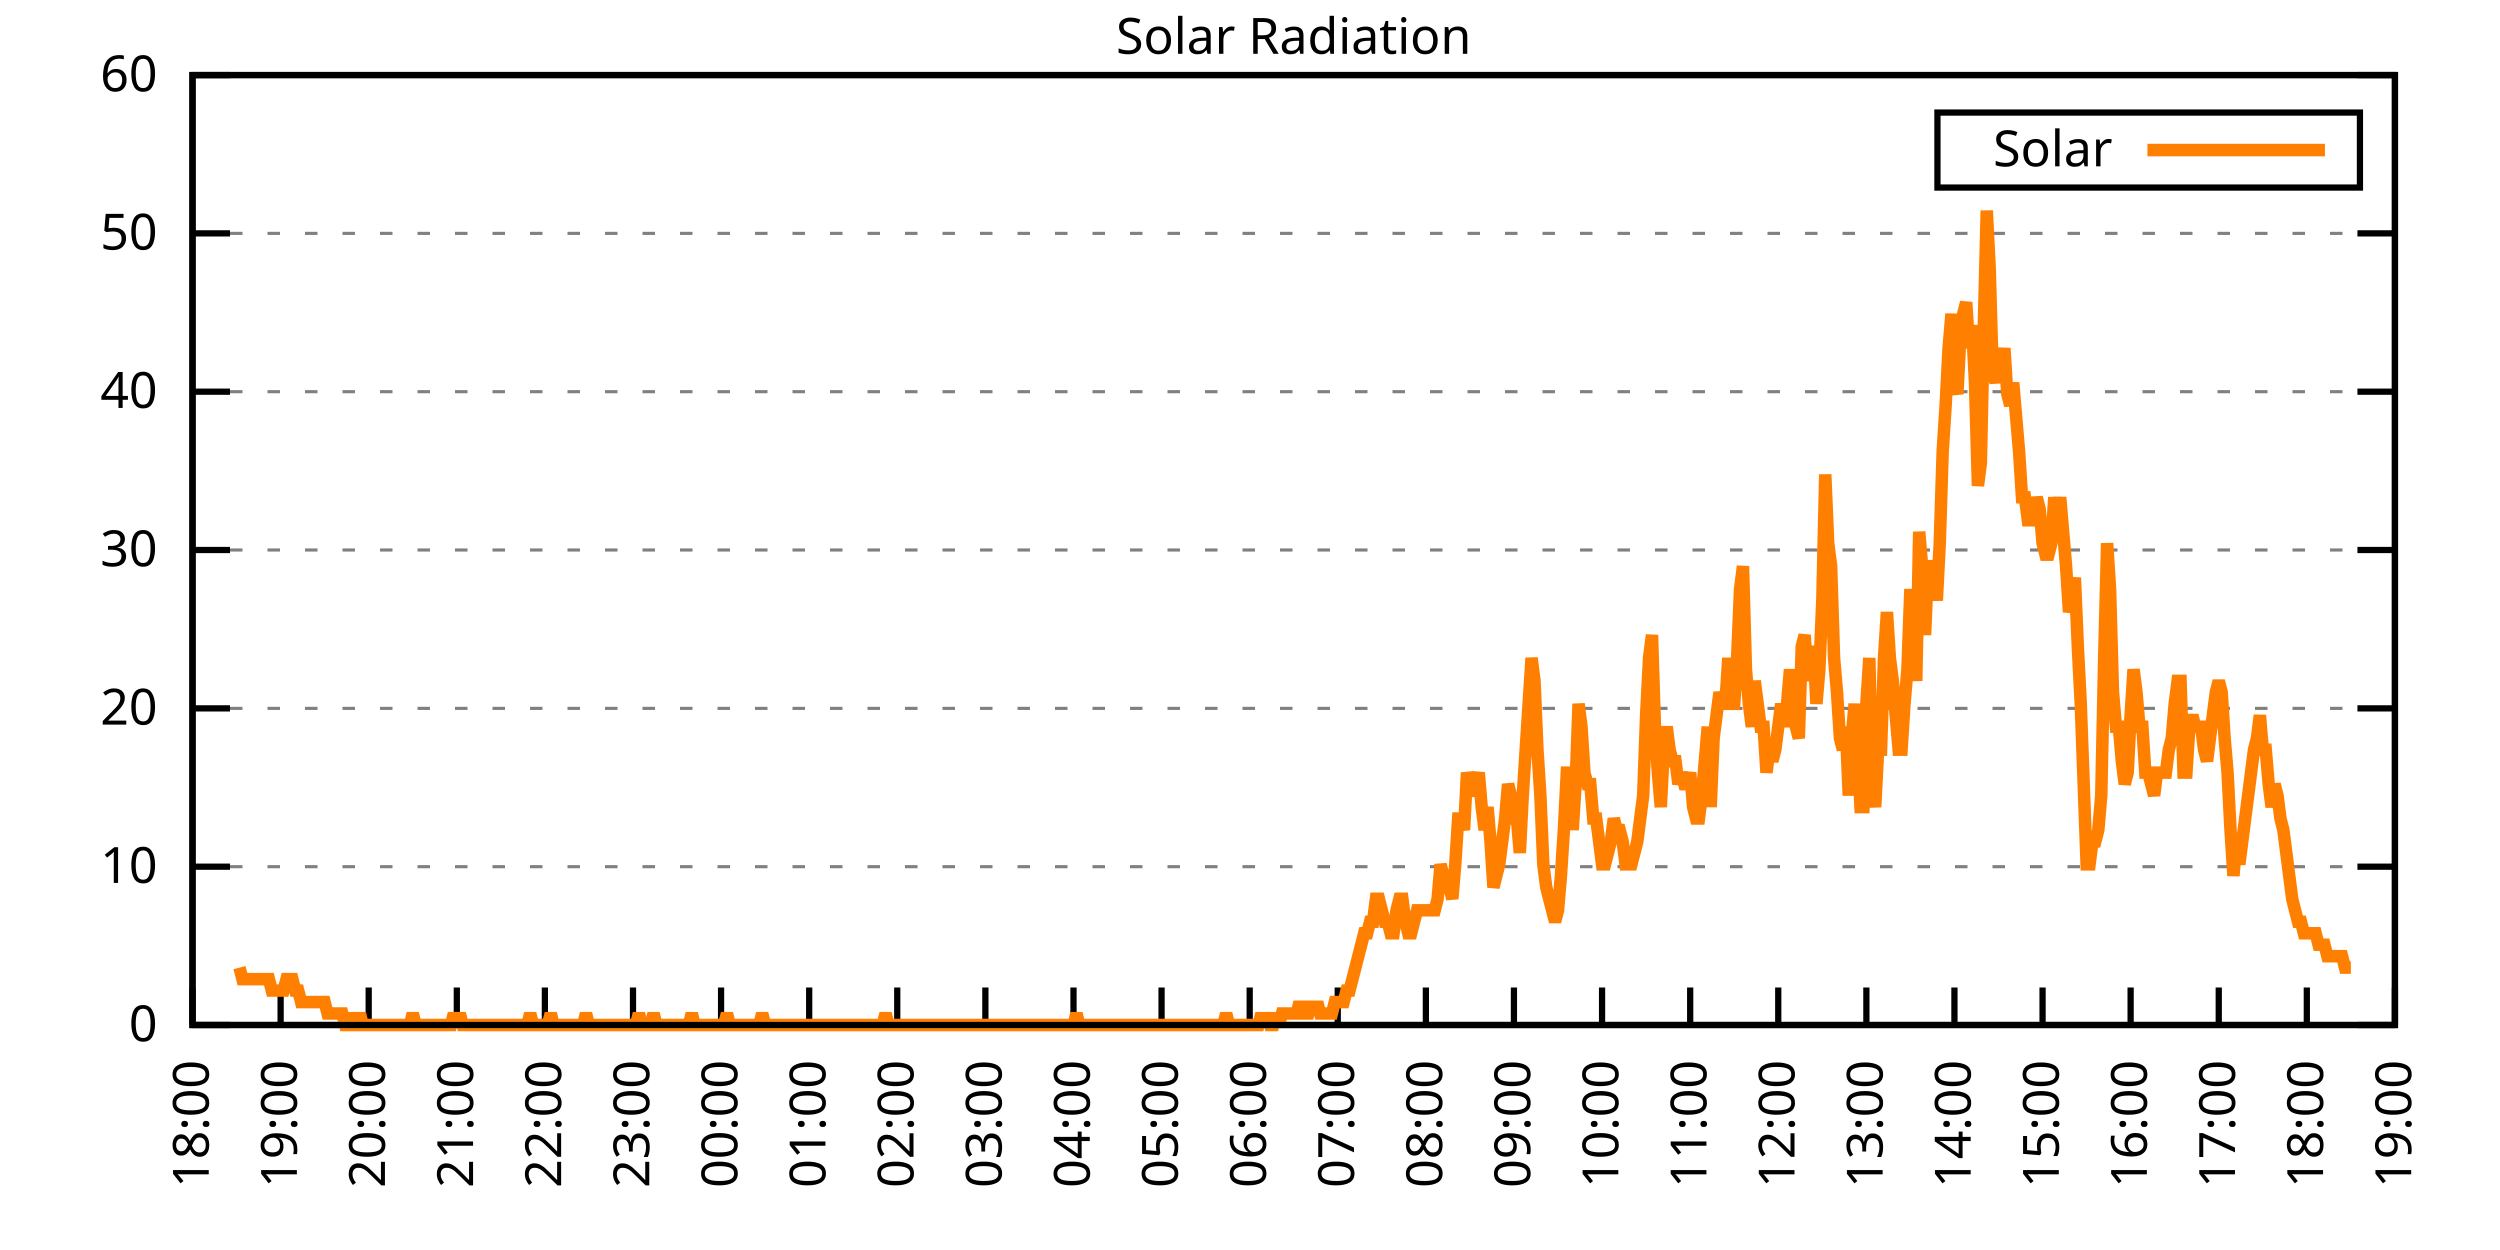
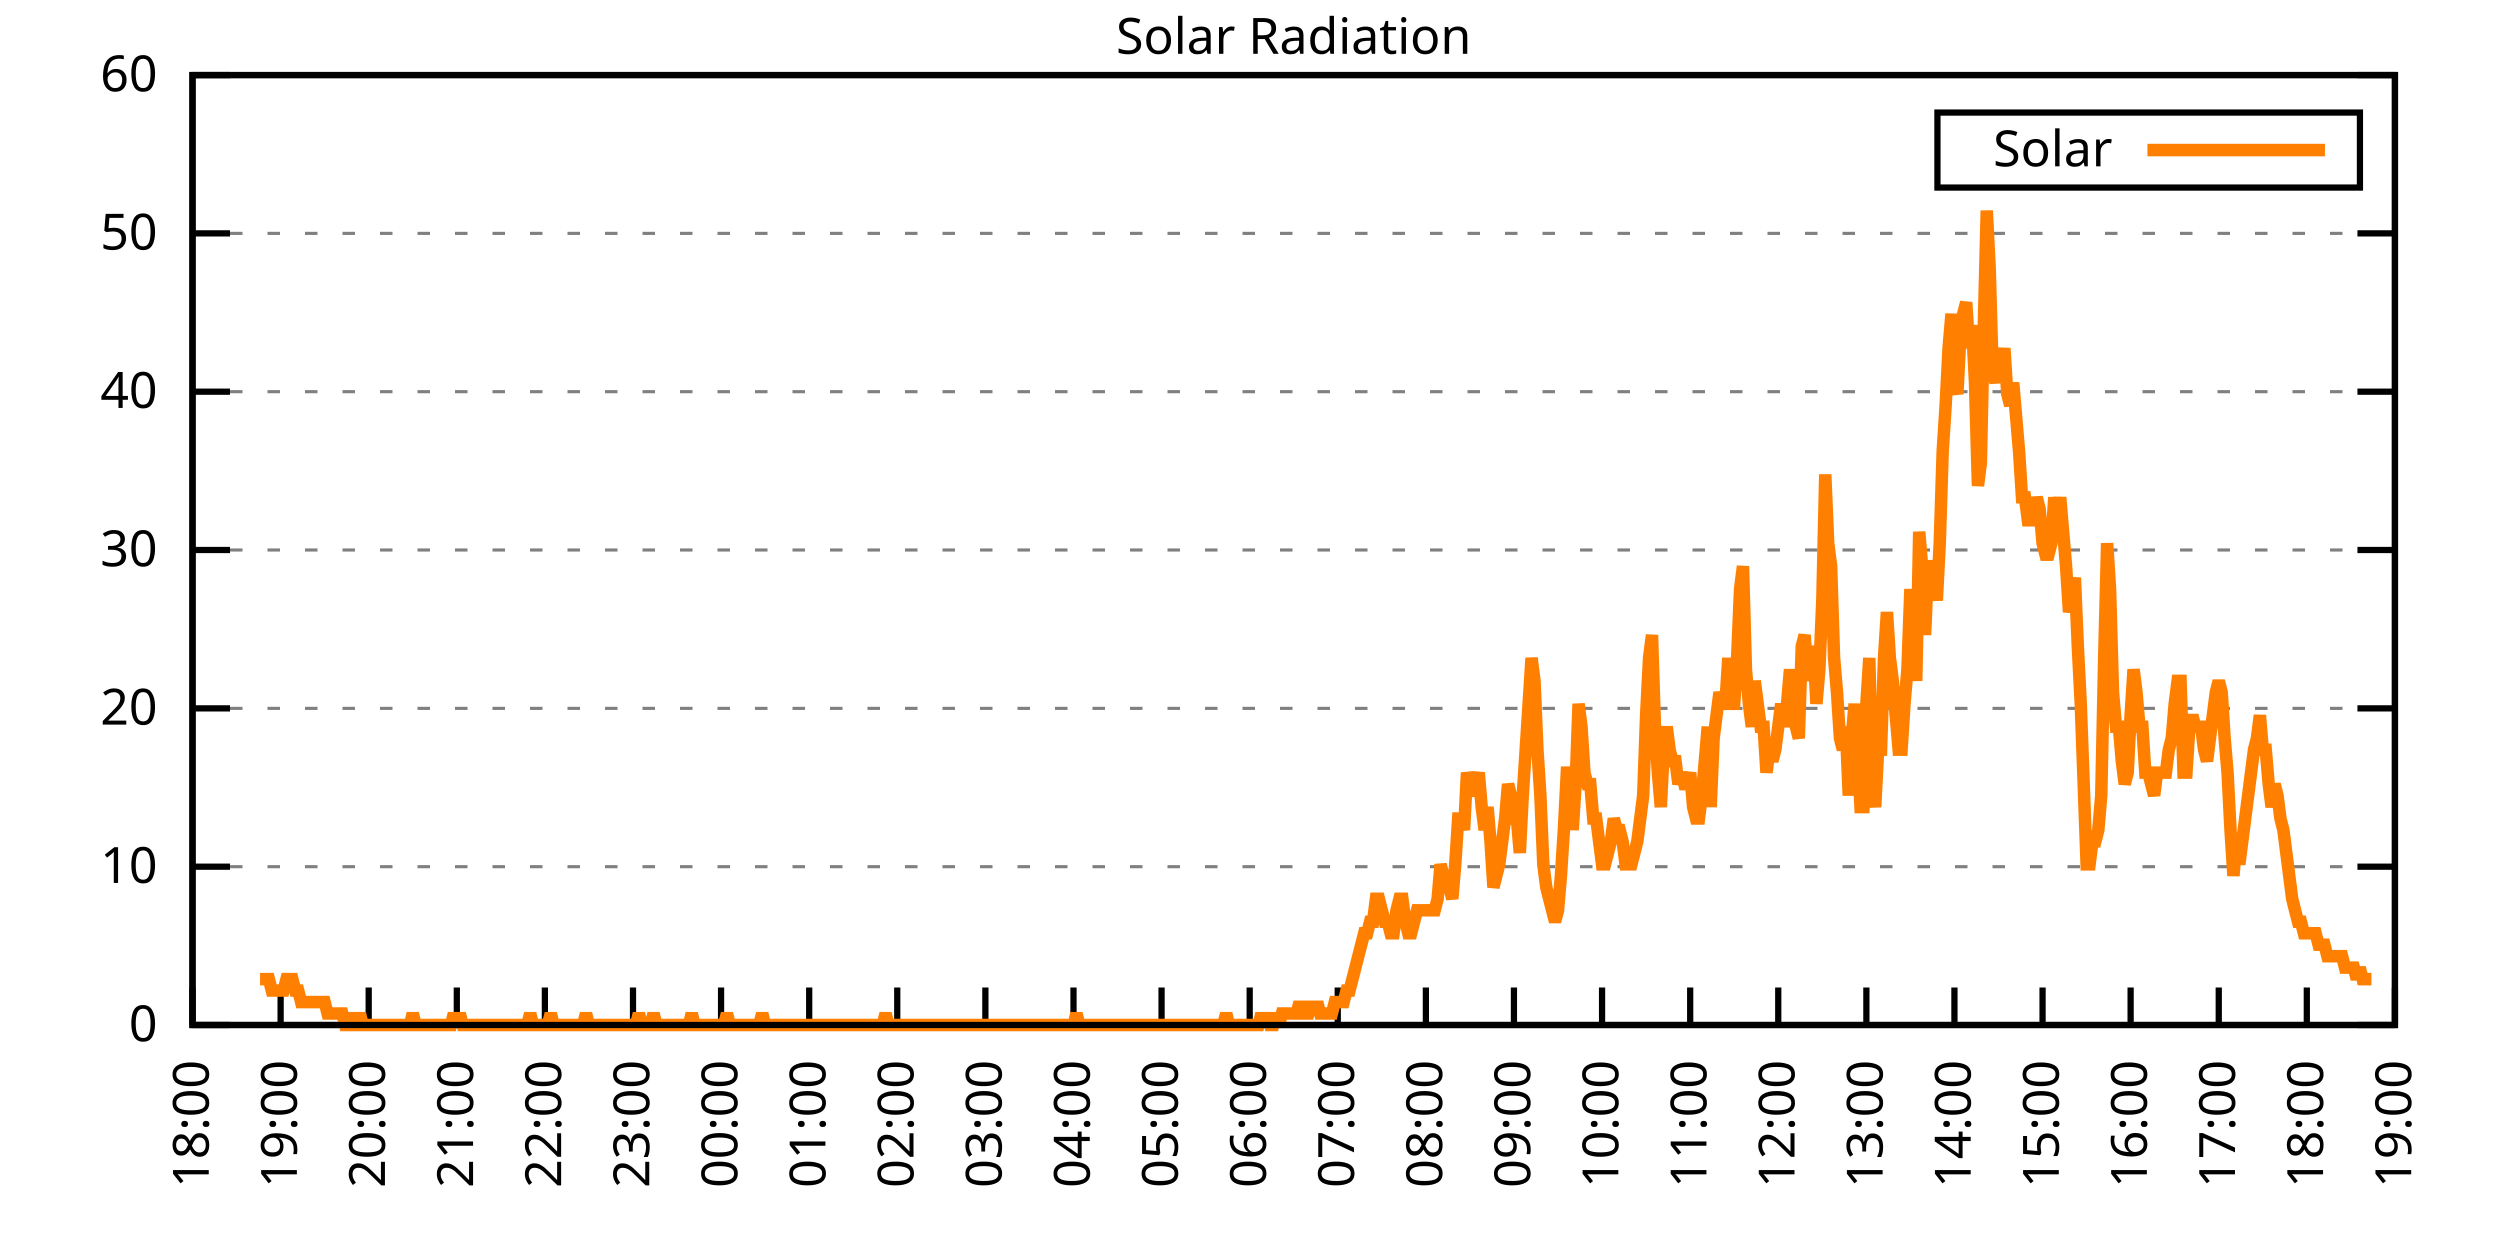
<svg xmlns="http://www.w3.org/2000/svg" xmlns:xlink="http://www.w3.org/1999/xlink" width="400" height="200" viewBox="0 0 400 200">
  <g id="gnuplot_canvas">
    <rect x="0" y="0" width="400" height="200" fill="none" />
    <defs>
      <circle id="gpDot" r="0.5" stroke-width="0.5" stroke="currentColor" />
      <path id="gpPt0" stroke-width="0.333" stroke="currentColor" d="M-1,0 h2 M0,-1 v2" />
      <path id="gpPt1" stroke-width="0.333" stroke="currentColor" d="M-1,-1 L1,1 M1,-1 L-1,1" />
      <path id="gpPt2" stroke-width="0.333" stroke="currentColor" d="M-1,0 L1,0 M0,-1 L0,1 M-1,-1 L1,1 M-1,1 L1,-1" />
      <rect id="gpPt3" stroke-width="0.333" stroke="currentColor" x="-1" y="-1" width="2" height="2" />
      <rect id="gpPt4" stroke-width="0.333" stroke="currentColor" fill="currentColor" x="-1" y="-1" width="2" height="2" />
      <circle id="gpPt5" stroke-width="0.333" stroke="currentColor" cx="0" cy="0" r="1" />
      <use xlink:href="#gpPt5" id="gpPt6" fill="currentColor" stroke="none" />
      <path id="gpPt7" stroke-width="0.333" stroke="currentColor" d="M0,-1.33 L-1.33,0.67 L1.33,0.67 z" />
      <use xlink:href="#gpPt7" id="gpPt8" fill="currentColor" stroke="none" />
      <use xlink:href="#gpPt7" id="gpPt9" stroke="currentColor" transform="rotate(180)" />
      <use xlink:href="#gpPt9" id="gpPt10" fill="currentColor" stroke="none" />
      <use xlink:href="#gpPt3" id="gpPt11" stroke="currentColor" transform="rotate(45)" />
      <use xlink:href="#gpPt11" id="gpPt12" fill="currentColor" stroke="none" />
      <path id="gpPt13" stroke-width="0.333" stroke="currentColor" d="M0,1.330 L1.265,0.411 L0.782,-1.067 L-0.782,-1.076 L-1.265,0.411 z" />
      <use xlink:href="#gpPt13" id="gpPt14" fill="currentColor" stroke="none" />
      <filter id="textbox" filterUnits="objectBoundingBox" x="0" y="0" height="1" width="1">
        <feFlood flood-color="white" flood-opacity="1" result="bgnd" />
        <feComposite in="SourceGraphic" in2="bgnd" operator="atop" />
      </filter>
      <filter id="greybox" filterUnits="objectBoundingBox" x="0" y="0" height="1" width="1">
        <feFlood flood-color="lightgrey" flood-opacity="1" result="grey" />
        <feComposite in="SourceGraphic" in2="grey" operator="atop" />
      </filter>
    </defs>
    <g fill="none" color="white" stroke="currentColor" stroke-width="1.00" stroke-linecap="butt" stroke-linejoin="miter">
</g>
    <g fill="none" color="black" stroke="currentColor" stroke-width="1.00" stroke-linecap="butt" stroke-linejoin="miter">
      <g stroke="none" shape-rendering="crispEdges">
        <polygon fill="rgb(255, 255, 255)" points="30.80,164.00 383.18,164.00 383.18,12.02 30.80,12.02 " />
      </g>
    </g>
    <g fill="none" color="black" stroke="currentColor" stroke-width="1.00" stroke-linecap="butt" stroke-linejoin="miter">
</g>
    <g fill="none" color="black" stroke="black" stroke-width="0.50" stroke-linecap="butt" stroke-linejoin="miter">
</g>
    <g fill="none" color="gray" stroke="currentColor" stroke-width="0.50" stroke-linecap="butt" stroke-linejoin="miter">
      <path stroke="gray" stroke-dasharray="2,4" class="gridline" d="M30.80,164.00 L383.19,164.00  " />
    </g>
    <g fill="none" color="gray" stroke="gray" stroke-width="1.00" stroke-linecap="butt" stroke-linejoin="miter">
</g>
    <g fill="none" color="black" stroke="currentColor" stroke-width="1.00" stroke-linecap="butt" stroke-linejoin="miter">
      <path stroke="black" d="M30.80,164.00 L36.80,164.00 M383.19,164.00 L377.19,164.00  " />
      <g transform="translate(25.20,166.60)" stroke="none" fill="black" font-family="Sans" font-size="8.00" text-anchor="end">
        <text>
          <tspan font-family="Sans"> 0</tspan>
        </text>
      </g>
    </g>
    <g fill="none" color="black" stroke="currentColor" stroke-width="1.00" stroke-linecap="butt" stroke-linejoin="miter">
</g>
    <g fill="none" color="black" stroke="black" stroke-width="0.50" stroke-linecap="butt" stroke-linejoin="miter">
</g>
    <g fill="none" color="gray" stroke="currentColor" stroke-width="0.50" stroke-linecap="butt" stroke-linejoin="miter">
      <path stroke="gray" stroke-dasharray="2,4" class="gridline" d="M30.80,138.67 L383.19,138.67  " />
    </g>
    <g fill="none" color="gray" stroke="gray" stroke-width="1.00" stroke-linecap="butt" stroke-linejoin="miter">
</g>
    <g fill="none" color="black" stroke="currentColor" stroke-width="1.00" stroke-linecap="butt" stroke-linejoin="miter">
      <path stroke="black" d="M30.80,138.67 L36.80,138.67 M383.19,138.67 L377.19,138.67  " />
      <g transform="translate(25.20,141.27)" stroke="none" fill="black" font-family="Sans" font-size="8.00" text-anchor="end">
        <text>
          <tspan font-family="Sans"> 10</tspan>
        </text>
      </g>
    </g>
    <g fill="none" color="black" stroke="currentColor" stroke-width="1.00" stroke-linecap="butt" stroke-linejoin="miter">
</g>
    <g fill="none" color="black" stroke="black" stroke-width="0.50" stroke-linecap="butt" stroke-linejoin="miter">
</g>
    <g fill="none" color="gray" stroke="currentColor" stroke-width="0.50" stroke-linecap="butt" stroke-linejoin="miter">
      <path stroke="gray" stroke-dasharray="2,4" class="gridline" d="M30.80,113.34 L383.19,113.34  " />
    </g>
    <g fill="none" color="gray" stroke="gray" stroke-width="1.00" stroke-linecap="butt" stroke-linejoin="miter">
</g>
    <g fill="none" color="black" stroke="currentColor" stroke-width="1.00" stroke-linecap="butt" stroke-linejoin="miter">
      <path stroke="black" d="M30.80,113.34 L36.80,113.34 M383.19,113.34 L377.19,113.34  " />
      <g transform="translate(25.20,115.94)" stroke="none" fill="black" font-family="Sans" font-size="8.00" text-anchor="end">
        <text>
          <tspan font-family="Sans"> 20</tspan>
        </text>
      </g>
    </g>
    <g fill="none" color="black" stroke="currentColor" stroke-width="1.00" stroke-linecap="butt" stroke-linejoin="miter">
</g>
    <g fill="none" color="black" stroke="black" stroke-width="0.50" stroke-linecap="butt" stroke-linejoin="miter">
</g>
    <g fill="none" color="gray" stroke="currentColor" stroke-width="0.50" stroke-linecap="butt" stroke-linejoin="miter">
      <path stroke="gray" stroke-dasharray="2,4" class="gridline" d="M30.80,88.00 L383.19,88.00  " />
    </g>
    <g fill="none" color="gray" stroke="gray" stroke-width="1.00" stroke-linecap="butt" stroke-linejoin="miter">
</g>
    <g fill="none" color="black" stroke="currentColor" stroke-width="1.00" stroke-linecap="butt" stroke-linejoin="miter">
      <path stroke="black" d="M30.80,88.00 L36.80,88.00 M383.19,88.00 L377.19,88.00  " />
      <g transform="translate(25.20,90.60)" stroke="none" fill="black" font-family="Sans" font-size="8.00" text-anchor="end">
        <text>
          <tspan font-family="Sans"> 30</tspan>
        </text>
      </g>
    </g>
    <g fill="none" color="black" stroke="currentColor" stroke-width="1.00" stroke-linecap="butt" stroke-linejoin="miter">
</g>
    <g fill="none" color="black" stroke="black" stroke-width="0.50" stroke-linecap="butt" stroke-linejoin="miter">
</g>
    <g fill="none" color="gray" stroke="currentColor" stroke-width="0.50" stroke-linecap="butt" stroke-linejoin="miter">
      <path stroke="gray" stroke-dasharray="2,4" class="gridline" d="M30.80,62.67 L383.19,62.67  " />
    </g>
    <g fill="none" color="gray" stroke="gray" stroke-width="1.00" stroke-linecap="butt" stroke-linejoin="miter">
</g>
    <g fill="none" color="black" stroke="currentColor" stroke-width="1.00" stroke-linecap="butt" stroke-linejoin="miter">
      <path stroke="black" d="M30.80,62.67 L36.80,62.67 M383.19,62.67 L377.19,62.67  " />
      <g transform="translate(25.20,65.27)" stroke="none" fill="black" font-family="Sans" font-size="8.00" text-anchor="end">
        <text>
          <tspan font-family="Sans"> 40</tspan>
        </text>
      </g>
    </g>
    <g fill="none" color="black" stroke="currentColor" stroke-width="1.00" stroke-linecap="butt" stroke-linejoin="miter">
</g>
    <g fill="none" color="black" stroke="black" stroke-width="0.50" stroke-linecap="butt" stroke-linejoin="miter">
</g>
    <g fill="none" color="gray" stroke="currentColor" stroke-width="0.50" stroke-linecap="butt" stroke-linejoin="miter">
      <path stroke="gray" stroke-dasharray="2,4" class="gridline" d="M30.80,37.34 L383.19,37.34  " />
    </g>
    <g fill="none" color="gray" stroke="gray" stroke-width="1.00" stroke-linecap="butt" stroke-linejoin="miter">
</g>
    <g fill="none" color="black" stroke="currentColor" stroke-width="1.00" stroke-linecap="butt" stroke-linejoin="miter">
      <path stroke="black" d="M30.80,37.34 L36.80,37.34 M383.19,37.34 L377.19,37.34  " />
      <g transform="translate(25.20,39.94)" stroke="none" fill="black" font-family="Sans" font-size="8.00" text-anchor="end">
        <text>
          <tspan font-family="Sans"> 50</tspan>
        </text>
      </g>
    </g>
    <g fill="none" color="black" stroke="currentColor" stroke-width="1.00" stroke-linecap="butt" stroke-linejoin="miter">
</g>
    <g fill="none" color="black" stroke="black" stroke-width="0.50" stroke-linecap="butt" stroke-linejoin="miter">
</g>
    <g fill="none" color="gray" stroke="currentColor" stroke-width="0.50" stroke-linecap="butt" stroke-linejoin="miter">
      <path stroke="gray" stroke-dasharray="2,4" class="gridline" d="M30.80,12.01 L383.19,12.01  " />
    </g>
    <g fill="none" color="gray" stroke="gray" stroke-width="1.00" stroke-linecap="butt" stroke-linejoin="miter">
</g>
    <g fill="none" color="black" stroke="currentColor" stroke-width="1.00" stroke-linecap="butt" stroke-linejoin="miter">
      <path stroke="black" d="M30.80,12.01 L36.80,12.01 M383.19,12.01 L377.19,12.01  " />
      <g transform="translate(25.20,14.61)" stroke="none" fill="black" font-family="Sans" font-size="8.00" text-anchor="end">
        <text>
          <tspan font-family="Sans"> 60</tspan>
        </text>
      </g>
    </g>
    <g fill="none" color="black" stroke="currentColor" stroke-width="1.00" stroke-linecap="butt" stroke-linejoin="miter">
      <path stroke="black" d="M30.80,164.00 L30.80,158.00  " />
      <g transform="translate(33.40,169.60) rotate(270.00)" stroke="none" fill="black" font-family="Sans" font-size="8.00" text-anchor="end">
        <text>
          <tspan font-family="Sans">18:00</tspan>
        </text>
      </g>
    </g>
    <g fill="none" color="black" stroke="currentColor" stroke-width="1.00" stroke-linecap="butt" stroke-linejoin="miter">
      <path stroke="black" d="M44.90,164.00 L44.90,158.00  " />
      <g transform="translate(47.50,169.60) rotate(270.00)" stroke="none" fill="black" font-family="Sans" font-size="8.00" text-anchor="end">
        <text>
          <tspan font-family="Sans">19:00</tspan>
        </text>
      </g>
    </g>
    <g fill="none" color="black" stroke="currentColor" stroke-width="1.00" stroke-linecap="butt" stroke-linejoin="miter">
      <path stroke="black" d="M58.99,164.00 L58.99,158.00  " />
      <g transform="translate(61.59,169.60) rotate(270.00)" stroke="none" fill="black" font-family="Sans" font-size="8.00" text-anchor="end">
        <text>
          <tspan font-family="Sans">20:00</tspan>
        </text>
      </g>
    </g>
    <g fill="none" color="black" stroke="currentColor" stroke-width="1.00" stroke-linecap="butt" stroke-linejoin="miter">
      <path stroke="black" d="M73.09,164.00 L73.09,158.00  " />
      <g transform="translate(75.69,169.60) rotate(270.00)" stroke="none" fill="black" font-family="Sans" font-size="8.00" text-anchor="end">
        <text>
          <tspan font-family="Sans">21:00</tspan>
        </text>
      </g>
    </g>
    <g fill="none" color="black" stroke="currentColor" stroke-width="1.00" stroke-linecap="butt" stroke-linejoin="miter">
      <path stroke="black" d="M87.18,164.00 L87.18,158.00  " />
      <g transform="translate(89.78,169.60) rotate(270.00)" stroke="none" fill="black" font-family="Sans" font-size="8.00" text-anchor="end">
        <text>
          <tspan font-family="Sans">22:00</tspan>
        </text>
      </g>
    </g>
    <g fill="none" color="black" stroke="currentColor" stroke-width="1.00" stroke-linecap="butt" stroke-linejoin="miter">
      <path stroke="black" d="M101.28,164.00 L101.28,158.00  " />
      <g transform="translate(103.88,169.60) rotate(270.00)" stroke="none" fill="black" font-family="Sans" font-size="8.00" text-anchor="end">
        <text>
          <tspan font-family="Sans">23:00</tspan>
        </text>
      </g>
    </g>
    <g fill="none" color="black" stroke="currentColor" stroke-width="1.00" stroke-linecap="butt" stroke-linejoin="miter">
      <path stroke="black" d="M115.37,164.00 L115.37,158.00  " />
      <g transform="translate(117.97,169.60) rotate(270.00)" stroke="none" fill="black" font-family="Sans" font-size="8.00" text-anchor="end">
        <text>
          <tspan font-family="Sans">00:00</tspan>
        </text>
      </g>
    </g>
    <g fill="none" color="black" stroke="currentColor" stroke-width="1.00" stroke-linecap="butt" stroke-linejoin="miter">
      <path stroke="black" d="M129.47,164.00 L129.47,158.00  " />
      <g transform="translate(132.07,169.60) rotate(270.00)" stroke="none" fill="black" font-family="Sans" font-size="8.00" text-anchor="end">
        <text>
          <tspan font-family="Sans">01:00</tspan>
        </text>
      </g>
    </g>
    <g fill="none" color="black" stroke="currentColor" stroke-width="1.00" stroke-linecap="butt" stroke-linejoin="miter">
      <path stroke="black" d="M143.56,164.00 L143.56,158.00  " />
      <g transform="translate(146.16,169.60) rotate(270.00)" stroke="none" fill="black" font-family="Sans" font-size="8.00" text-anchor="end">
        <text>
          <tspan font-family="Sans">02:00</tspan>
        </text>
      </g>
    </g>
    <g fill="none" color="black" stroke="currentColor" stroke-width="1.00" stroke-linecap="butt" stroke-linejoin="miter">
      <path stroke="black" d="M157.66,164.00 L157.66,158.00  " />
      <g transform="translate(160.26,169.60) rotate(270.00)" stroke="none" fill="black" font-family="Sans" font-size="8.00" text-anchor="end">
        <text>
          <tspan font-family="Sans">03:00</tspan>
        </text>
      </g>
    </g>
    <g fill="none" color="black" stroke="currentColor" stroke-width="1.00" stroke-linecap="butt" stroke-linejoin="miter">
      <path stroke="black" d="M171.76,164.00 L171.76,158.00  " />
      <g transform="translate(174.36,169.60) rotate(270.00)" stroke="none" fill="black" font-family="Sans" font-size="8.00" text-anchor="end">
        <text>
          <tspan font-family="Sans">04:00</tspan>
        </text>
      </g>
    </g>
    <g fill="none" color="black" stroke="currentColor" stroke-width="1.00" stroke-linecap="butt" stroke-linejoin="miter">
      <path stroke="black" d="M185.85,164.00 L185.85,158.00  " />
      <g transform="translate(188.45,169.60) rotate(270.00)" stroke="none" fill="black" font-family="Sans" font-size="8.00" text-anchor="end">
        <text>
          <tspan font-family="Sans">05:00</tspan>
        </text>
      </g>
    </g>
    <g fill="none" color="black" stroke="currentColor" stroke-width="1.00" stroke-linecap="butt" stroke-linejoin="miter">
      <path stroke="black" d="M199.95,164.00 L199.95,158.00  " />
      <g transform="translate(202.55,169.60) rotate(270.00)" stroke="none" fill="black" font-family="Sans" font-size="8.00" text-anchor="end">
        <text>
          <tspan font-family="Sans">06:00</tspan>
        </text>
      </g>
    </g>
    <g fill="none" color="black" stroke="currentColor" stroke-width="1.00" stroke-linecap="butt" stroke-linejoin="miter">
      <path stroke="black" d="M214.04,164.00 L214.04,158.00  " />
      <g transform="translate(216.64,169.60) rotate(270.00)" stroke="none" fill="black" font-family="Sans" font-size="8.00" text-anchor="end">
        <text>
          <tspan font-family="Sans">07:00</tspan>
        </text>
      </g>
    </g>
    <g fill="none" color="black" stroke="currentColor" stroke-width="1.00" stroke-linecap="butt" stroke-linejoin="miter">
      <path stroke="black" d="M228.14,164.00 L228.14,158.00  " />
      <g transform="translate(230.74,169.60) rotate(270.00)" stroke="none" fill="black" font-family="Sans" font-size="8.00" text-anchor="end">
        <text>
          <tspan font-family="Sans">08:00</tspan>
        </text>
      </g>
    </g>
    <g fill="none" color="black" stroke="currentColor" stroke-width="1.00" stroke-linecap="butt" stroke-linejoin="miter">
      <path stroke="black" d="M242.23,164.00 L242.23,158.00  " />
      <g transform="translate(244.83,169.60) rotate(270.00)" stroke="none" fill="black" font-family="Sans" font-size="8.00" text-anchor="end">
        <text>
          <tspan font-family="Sans">09:00</tspan>
        </text>
      </g>
    </g>
    <g fill="none" color="black" stroke="currentColor" stroke-width="1.00" stroke-linecap="butt" stroke-linejoin="miter">
      <path stroke="black" d="M256.33,164.00 L256.33,158.00  " />
      <g transform="translate(258.93,169.60) rotate(270.00)" stroke="none" fill="black" font-family="Sans" font-size="8.00" text-anchor="end">
        <text>
          <tspan font-family="Sans">10:00</tspan>
        </text>
      </g>
    </g>
    <g fill="none" color="black" stroke="currentColor" stroke-width="1.00" stroke-linecap="butt" stroke-linejoin="miter">
      <path stroke="black" d="M270.43,164.00 L270.43,158.00  " />
      <g transform="translate(273.03,169.60) rotate(270.00)" stroke="none" fill="black" font-family="Sans" font-size="8.00" text-anchor="end">
        <text>
          <tspan font-family="Sans">11:00</tspan>
        </text>
      </g>
    </g>
    <g fill="none" color="black" stroke="currentColor" stroke-width="1.00" stroke-linecap="butt" stroke-linejoin="miter">
      <path stroke="black" d="M284.52,164.00 L284.52,158.00  " />
      <g transform="translate(287.12,169.60) rotate(270.00)" stroke="none" fill="black" font-family="Sans" font-size="8.00" text-anchor="end">
        <text>
          <tspan font-family="Sans">12:00</tspan>
        </text>
      </g>
    </g>
    <g fill="none" color="black" stroke="currentColor" stroke-width="1.00" stroke-linecap="butt" stroke-linejoin="miter">
      <path stroke="black" d="M298.62,164.00 L298.62,158.00  " />
      <g transform="translate(301.22,169.60) rotate(270.00)" stroke="none" fill="black" font-family="Sans" font-size="8.00" text-anchor="end">
        <text>
          <tspan font-family="Sans">13:00</tspan>
        </text>
      </g>
    </g>
    <g fill="none" color="black" stroke="currentColor" stroke-width="1.00" stroke-linecap="butt" stroke-linejoin="miter">
      <path stroke="black" d="M312.71,164.00 L312.71,158.00  " />
      <g transform="translate(315.31,169.60) rotate(270.00)" stroke="none" fill="black" font-family="Sans" font-size="8.00" text-anchor="end">
        <text>
          <tspan font-family="Sans">14:00</tspan>
        </text>
      </g>
    </g>
    <g fill="none" color="black" stroke="currentColor" stroke-width="1.00" stroke-linecap="butt" stroke-linejoin="miter">
      <path stroke="black" d="M326.81,164.00 L326.81,158.00  " />
      <g transform="translate(329.41,169.60) rotate(270.00)" stroke="none" fill="black" font-family="Sans" font-size="8.00" text-anchor="end">
        <text>
          <tspan font-family="Sans">15:00</tspan>
        </text>
      </g>
    </g>
    <g fill="none" color="black" stroke="currentColor" stroke-width="1.00" stroke-linecap="butt" stroke-linejoin="miter">
      <path stroke="black" d="M340.90,164.00 L340.90,158.00  " />
      <g transform="translate(343.50,169.60) rotate(270.00)" stroke="none" fill="black" font-family="Sans" font-size="8.00" text-anchor="end">
        <text>
          <tspan font-family="Sans">16:00</tspan>
        </text>
      </g>
    </g>
    <g fill="none" color="black" stroke="currentColor" stroke-width="1.00" stroke-linecap="butt" stroke-linejoin="miter">
      <path stroke="black" d="M355.00,164.00 L355.00,158.00  " />
      <g transform="translate(357.60,169.60) rotate(270.00)" stroke="none" fill="black" font-family="Sans" font-size="8.00" text-anchor="end">
        <text>
          <tspan font-family="Sans">17:00</tspan>
        </text>
      </g>
    </g>
    <g fill="none" color="black" stroke="currentColor" stroke-width="1.00" stroke-linecap="butt" stroke-linejoin="miter">
      <path stroke="black" d="M369.09,164.00 L369.09,158.00  " />
      <g transform="translate(371.69,169.60) rotate(270.00)" stroke="none" fill="black" font-family="Sans" font-size="8.00" text-anchor="end">
        <text>
          <tspan font-family="Sans">18:00</tspan>
        </text>
      </g>
    </g>
    <g fill="none" color="black" stroke="currentColor" stroke-width="1.00" stroke-linecap="butt" stroke-linejoin="miter">
      <path stroke="black" d="M383.19,164.00 L383.19,158.00  " />
      <g transform="translate(385.79,169.60) rotate(270.00)" stroke="none" fill="black" font-family="Sans" font-size="8.00" text-anchor="end">
        <text>
          <tspan font-family="Sans">19:00</tspan>
        </text>
      </g>
    </g>
    <g fill="none" color="black" stroke="currentColor" stroke-width="1.00" stroke-linecap="butt" stroke-linejoin="miter">
</g>
    <g fill="none" color="black" stroke="currentColor" stroke-width="1.00" stroke-linecap="butt" stroke-linejoin="miter">
      <path stroke="black" d="M30.80,12.01 L30.80,164.00 L383.19,164.00 L383.19,12.01 L30.80,12.01 Z  " />
    </g>
    <g fill="none" color="black" stroke="currentColor" stroke-width="1.00" stroke-linecap="butt" stroke-linejoin="miter">
</g>
    <g fill="none" color="black" stroke="currentColor" stroke-width="1.00" stroke-linecap="butt" stroke-linejoin="miter">
      <path stroke="black" d="M309.99,30.01 L309.99,18.01 L377.59,18.01 L377.59,30.01 L309.99,30.01 Z  " />
    </g>
    <g id="Solar_Radiation_plot_1">
      <g fill="none" color="white" stroke="black" stroke-width="2.00" stroke-linecap="butt" stroke-linejoin="miter">
</g>
      <g fill="none" color="black" stroke="currentColor" stroke-width="2.00" stroke-linecap="butt" stroke-linejoin="miter">
        <g transform="translate(337.99,26.61)" stroke="none" fill="black" font-family="Sans" font-size="8.00" text-anchor="end">
          <text>
            <tspan font-family="Sans">Solar</tspan>
          </text>
        </g>
      </g>
      <g fill="none" color="black" stroke="currentColor" stroke-width="2.00" stroke-linecap="butt" stroke-linejoin="miter">
-         <path stroke="rgb(255, 127,   0)" d="M343.59,24.01 L371.99,24.01 M38.32,154.82 L38.79,156.66 L39.26,156.66 L39.73,156.66 L40.20,156.66 L40.67,156.66   L41.14,156.66 L41.61,156.66 L42.08,156.66 L42.55,156.66 L43.02,156.66 L43.49,158.49 L43.96,158.49 L44.43,158.49   L44.90,158.49 L45.37,158.49 L45.84,156.66 L46.31,156.66 L46.78,156.66 L47.24,158.49 L47.71,158.49 L48.18,160.33   L48.65,160.33 L49.12,160.33 L49.59,160.33 L50.06,160.33 L50.53,160.33 L51.00,160.33 L51.47,160.33 L51.94,160.33   L52.41,162.16 L52.88,162.16 L53.35,162.16 L53.82,162.16 L54.29,162.16 L54.76,162.16 L55.23,164.00 L55.70,164.00   L56.17,162.16 L56.64,164.00 L57.11,164.00 L57.58,162.16 L58.05,164.00 L58.52,164.00 L58.99,164.00 L59.46,164.00   L59.93,164.00 L60.40,164.00 L60.87,164.00 L61.34,164.00 L61.81,164.00 L62.28,164.00 L62.75,164.00 L63.22,164.00   L63.69,164.00 L64.16,164.00 L64.63,164.00 L65.10,164.00 L65.57,164.00 L66.04,162.16 L66.51,164.00 L66.98,164.00   L67.45,164.00 L67.92,164.00 L68.39,164.00 L68.86,164.00 L69.33,164.00 L69.80,164.00 L70.27,164.00 L70.74,164.00   L71.21,164.00 L71.68,164.00 L72.15,164.00 L72.62,162.16 L73.09,164.00 L73.56,162.16 L74.03,164.00 L74.50,164.00   L74.97,164.00 L75.44,164.00 L75.91,164.00 L76.38,164.00 L76.85,164.00 L77.32,164.00 L77.79,164.00 L78.26,164.00   L78.73,164.00 L79.19,164.00 L79.66,164.00 L80.13,164.00 L80.60,164.00 L81.07,164.00 L81.54,164.00 L82.01,164.00   L82.48,164.00 L82.95,164.00 L83.42,164.00 L83.89,164.00 L84.36,164.00 L84.83,162.16 L85.30,164.00 L85.77,164.00   L86.24,164.00 L86.71,164.00 L87.18,164.00 L87.65,164.00 L88.12,162.16 L88.59,164.00 L89.06,164.00 L89.53,164.00   L90.00,164.00 L90.47,164.00 L90.94,164.00 L91.41,164.00 L91.88,164.00 L92.35,164.00 L92.82,164.00 L93.29,164.00   L93.76,162.16 L94.23,164.00 L94.70,164.00 L95.17,164.00 L95.64,164.00 L96.11,164.00 L96.58,164.00 L97.05,164.00   L97.52,164.00 L97.99,164.00 L98.46,164.00 L98.93,164.00 L99.40,164.00 L99.87,164.00 L100.34,164.00 L100.81,164.00   L101.28,164.00 L101.75,164.00 L102.22,162.16 L102.69,164.00 L103.16,164.00 L103.63,164.00 L104.10,164.00 L104.57,162.16   L105.04,164.00 L105.51,164.00 L105.98,164.00 L106.45,164.00 L106.92,164.00 L107.39,164.00 L107.86,164.00 L108.33,164.00   L108.80,164.00 L109.27,164.00 L109.74,164.00 L110.21,164.00 L110.68,162.16 L111.14,164.00 L111.61,164.00 L112.08,164.00   L112.55,164.00 L113.02,164.00 L113.49,164.00 L113.96,164.00 L114.43,164.00 L114.90,164.00 L115.37,164.00 L115.84,164.00   L116.31,162.16 L116.78,164.00 L117.25,164.00 L117.72,164.00 L118.19,164.00 L118.66,164.00 L119.13,164.00 L119.60,164.00   L120.07,164.00 L120.54,164.00 L121.01,164.00 L121.48,164.00 L121.95,162.16 L122.42,164.00 L122.89,164.00 L123.36,164.00   L123.83,164.00 L124.30,164.00 L124.77,164.00 L125.24,164.00 L125.71,164.00 L126.18,164.00 L126.65,164.00 L127.12,164.00   L127.59,164.00 L128.06,164.00 L128.53,164.00 L129.00,164.00 L129.47,164.00 L129.94,164.00 L130.41,164.00 L130.88,164.00   L131.35,164.00 L131.82,164.00 L132.29,164.00 L132.76,164.00 L133.23,164.00 L133.70,164.00 L134.17,164.00 L134.64,164.00   L135.11,164.00 L135.58,164.00 L136.05,164.00 L136.52,164.00 L136.99,164.00 L137.46,164.00 L137.93,164.00 L138.40,164.00   L138.87,164.00 L139.34,164.00 L139.81,164.00 L140.28,164.00 L140.75,164.00 L141.22,164.00 L141.69,162.16 L142.16,164.00   L142.63,164.00 L143.09,164.00 L143.56,164.00 L144.03,164.00 L144.50,164.00 L144.97,164.00 L145.44,164.00 L145.91,164.00   L146.38,164.00 L146.85,164.00 L147.32,164.00 L147.79,164.00 L148.26,164.00 L148.73,164.00 L149.20,164.00 L149.67,164.00   L150.14,164.00 L150.61,164.00 L151.08,164.00 L151.55,164.00 L152.02,164.00 L152.49,164.00 L152.96,164.00 L153.43,164.00   L153.90,164.00 L154.37,164.00 L154.84,164.00 L155.31,164.00 L155.78,164.00 L156.25,164.00 L156.72,164.00 L157.19,164.00   L157.66,164.00 L158.13,164.00 L158.60,164.00 L159.07,164.00 L159.54,164.00 L160.01,164.00 L160.48,164.00 L160.95,164.00   L161.42,164.00 L161.89,164.00 L162.36,164.00 L162.83,164.00 L163.30,164.00 L163.77,164.00 L164.24,164.00 L164.71,164.00   L165.18,164.00 L165.65,164.00 L166.12,164.00 L166.59,164.00 L167.06,164.00 L167.53,164.00 L168.00,164.00 L168.47,164.00   L168.94,164.00 L169.41,164.00 L169.88,164.00 L170.35,164.00 L170.82,164.00 L171.29,164.00 L171.76,164.00 L172.23,162.16   L172.70,164.00 L173.17,164.00 L173.64,164.00 L174.11,164.00 L174.58,164.00 L175.04,164.00 L175.51,164.00 L175.98,164.00   L176.45,164.00 L176.92,164.00 L177.39,164.00 L177.86,164.00 L178.33,164.00 L178.80,164.00 L179.27,164.00 L179.74,164.00   L180.21,164.00 L180.68,164.00 L181.15,164.00 L181.62,164.00 L182.09,164.00 L182.56,164.00 L183.03,164.00 L183.50,164.00   L183.97,164.00 L184.44,164.00 L184.91,164.00 L185.38,164.00 L185.85,164.00 L186.32,164.00 L186.79,164.00 L187.26,164.00   L187.73,164.00 L188.20,164.00 L188.67,164.00 L189.14,164.00 L189.61,164.00 L190.08,164.00 L190.55,164.00 L191.02,164.00   L191.49,164.00 L191.96,164.00 L192.43,164.00 L192.90,164.00 L193.37,164.00 L193.84,164.00 L194.31,164.00 L194.78,164.00   L195.25,164.00 L195.72,164.00 L196.19,162.16 L196.66,164.00 L197.13,164.00 L197.60,164.00 L198.07,164.00 L198.54,164.00   L199.01,164.00 L199.48,164.00 L199.95,164.00 L200.42,164.00 L200.89,164.00 L201.36,164.00 L201.83,162.16 L202.30,164.00   L202.77,162.16 L203.24,164.00 L203.71,164.00 L204.18,162.16 L204.65,164.00 L205.12,162.16 L205.59,162.16 L206.06,162.16   L206.53,162.16 L207.00,162.16 L207.46,162.16 L207.93,160.33 L208.40,162.16 L208.87,162.16 L209.34,162.16 L209.81,160.33   L210.28,162.16 L210.75,160.33 L211.22,162.16 L211.69,162.16 L212.16,162.16 L212.63,162.16 L213.10,162.16 L213.57,160.33   L214.04,160.33 L214.51,160.33 L214.98,160.33 L215.45,158.49 L215.92,158.49 L216.39,156.66 L216.86,154.82 L217.33,152.99   L217.80,151.15 L218.27,149.32 L218.74,149.32 L219.21,147.48 L219.68,147.48 L220.15,143.81 L220.62,143.81 L221.09,145.65   L221.56,147.48 L222.03,147.48 L222.50,149.32 L222.97,149.32 L223.44,145.65 L223.91,143.81 L224.38,143.81 L224.85,147.48   L225.32,149.32 L225.79,149.32 L226.26,147.48 L226.73,145.65 L227.20,145.65 L227.67,145.65 L228.14,145.65 L228.61,145.65   L229.08,145.65 L229.55,145.65 L230.02,143.81 L230.49,138.30 L230.96,140.14 L231.43,141.98 L231.90,141.98 L232.37,143.81   L232.84,138.30 L233.31,130.96 L233.78,130.96 L234.25,132.80 L234.72,123.62 L235.19,125.46 L235.66,127.29 L236.13,125.46   L236.60,123.62 L237.07,129.13 L237.54,132.80 L238.01,129.13 L238.48,134.63 L238.95,141.98 L239.41,140.14 L239.88,138.30   L240.35,134.63 L240.82,130.96 L241.29,125.46 L241.76,127.29 L242.23,130.96 L242.70,130.96 L243.17,136.47 L243.64,127.29   L244.11,119.95 L244.58,112.61 L245.05,105.27 L245.52,108.94 L245.99,119.95 L246.46,127.29 L246.93,138.30 L247.40,141.98   L247.87,143.81 L248.34,145.65 L248.81,147.48 L249.28,145.65 L249.75,140.14 L250.22,132.80 L250.69,123.62 L251.16,123.62   L251.63,132.80 L252.10,125.46 L252.57,112.61 L253.04,116.28 L253.51,123.62 L253.98,125.46 L254.45,125.46 L254.92,130.96   L255.39,130.96 L255.86,134.63 L256.33,138.30 L256.80,138.30 L257.27,136.47 L257.74,134.63 L258.21,130.96 L258.68,132.80   L259.15,132.80 L259.62,134.63 L260.09,138.30 L260.56,138.30 L261.03,138.30 L261.50,136.47 L261.97,134.63 L262.44,130.96   L262.91,127.29 L263.38,114.44 L263.85,105.27 L264.32,101.60 L264.79,116.28 L265.26,123.62 L265.73,129.13 L266.20,119.95   L266.67,116.28 L267.14,119.95 L267.61,121.79 L268.08,121.79 L268.55,125.46 L269.02,123.62 L269.49,125.46 L269.96,125.46   L270.43,123.62 L270.90,129.13 L271.36,130.96 L271.83,130.96 L272.30,127.29 L272.77,121.79 L273.24,116.28 L273.71,129.13   L274.18,118.12 L274.65,114.44 L275.12,110.77 L275.59,112.61 L276.06,112.61 L276.53,105.27 L277.00,112.61 L277.47,112.61   L277.94,105.27 L278.41,94.26 L278.88,90.59 L279.35,107.10 L279.82,112.61 L280.29,116.28 L280.76,108.94 L281.23,112.61   L281.70,116.28 L282.17,116.28 L282.64,123.62 L283.11,119.95 L283.58,121.79 L284.05,119.95 L284.52,116.28 L284.99,112.61   L285.46,116.28 L285.93,112.61 L286.40,107.10 L286.87,112.61 L287.34,116.28 L287.81,118.12 L288.28,103.43 L288.75,101.60   L289.22,108.94 L289.69,105.27 L290.16,103.43 L290.63,112.61 L291.10,107.10 L291.57,96.09 L292.04,75.90 L292.51,86.91   L292.98,90.59 L293.45,105.27 L293.92,110.77 L294.39,118.12 L294.86,119.95 L295.33,116.28 L295.80,127.29 L296.27,118.12   L296.74,112.61 L297.21,119.95 L297.68,129.13 L298.15,129.13 L298.62,112.61 L299.09,105.27 L299.56,125.46 L300.03,129.13   L300.50,119.95 L300.97,119.95 L301.44,105.27 L301.91,97.93 L302.38,105.27 L302.85,108.94 L303.31,114.44 L303.78,119.95   L304.25,119.95 L304.72,112.61 L305.19,107.10 L305.66,94.26 L306.13,101.60 L306.60,108.94 L307.07,85.08 L307.54,90.59   L308.01,101.60 L308.48,90.59 L308.95,90.59 L309.42,90.59 L309.89,96.09 L310.36,86.91 L310.83,72.23 L311.30,64.89   L311.77,55.71 L312.24,50.21 L312.71,61.22 L313.18,63.05 L313.65,53.88 L314.12,50.21 L314.59,48.37 L315.06,55.71   L315.53,52.04 L316.00,61.22 L316.47,77.74 L316.94,74.07 L317.41,52.04 L317.88,33.69 L318.35,42.87 L318.82,59.38   L319.29,61.22 L319.76,57.55 L320.23,59.38 L320.70,55.71 L321.17,63.05 L321.64,64.89 L322.11,61.22 L322.58,66.73   L323.05,72.23 L323.52,79.57 L323.99,79.57 L324.46,83.24 L324.93,83.24 L325.40,83.24 L325.87,79.57 L326.34,81.41   L326.81,86.91 L327.28,88.75 L327.75,88.75 L328.22,86.91 L328.69,79.57 L329.16,83.24 L329.63,79.57 L330.10,85.08   L330.57,90.59 L331.04,97.93 L331.51,96.09 L331.98,92.42 L332.45,103.43 L332.92,112.61 L333.39,125.46 L333.86,138.30   L334.33,138.30 L334.80,134.63 L335.26,134.63 L335.73,132.80 L336.20,127.29 L336.67,105.27 L337.14,86.91 L337.61,94.26   L338.08,110.77 L338.55,116.28 L339.02,116.28 L339.49,121.79 L339.96,125.46 L340.43,123.62 L340.90,114.44 L341.37,107.10   L341.84,110.77 L342.31,116.28 L342.78,116.28 L343.25,123.62 L343.72,123.62 L344.19,125.46 L344.66,127.29 L345.13,123.62   L345.60,123.62 L346.07,123.62 L346.54,123.62 L347.01,119.95 L347.48,118.12 L347.95,112.61 L348.42,108.94 L348.89,108.94   L349.36,123.62 L349.83,123.62 L350.30,116.28 L350.77,114.44 L351.24,116.28 L351.71,116.28 L352.18,116.28 L352.65,119.95   L353.12,121.79 L353.59,118.12 L354.06,114.44 L354.53,110.77 L355.00,108.94 L355.47,110.77 L355.94,118.12 L356.41,123.62   L356.88,132.80 L357.35,140.14 L357.82,134.63 L358.29,138.30 L358.76,134.63 L359.23,130.96 L359.70,127.29 L360.17,123.62   L360.64,119.95 L361.11,118.12 L361.58,114.44 L362.05,119.95 L362.52,119.95 L362.99,125.46 L363.46,129.13 L363.93,125.46   L364.40,127.29 L364.87,130.96 L365.34,132.80 L365.81,136.47 L366.28,140.14 L366.75,143.81 L367.21,145.65 L367.68,147.48   L368.15,147.48 L368.62,149.32 L369.09,149.32 L369.56,149.32 L370.03,149.32 L370.50,149.32 L370.97,151.15 L371.44,151.15   L371.91,151.15 L372.38,152.99 L372.85,152.99 L373.32,152.99 L373.79,152.99 L374.26,152.99 L374.73,152.99 L375.20,154.82   L375.67,154.82 L376.14,154.82  " />
+         <path stroke="rgb(255, 127,   0)" d="M343.59,24.01 L371.99,24.01 M41.61,156.66 L42.08,156.66 L42.55,156.66 L43.02,156.66 L43.49,158.49 L43.96,158.49   L44.43,158.49 L44.90,158.49 L45.37,158.49 L45.84,156.66 L46.31,156.66 L46.78,156.66 L47.24,158.49 L47.71,158.49   L48.18,160.33 L48.65,160.33 L49.12,160.33 L49.59,160.33 L50.06,160.33 L50.53,160.33 L51.00,160.33 L51.47,160.33   L51.94,160.33 L52.41,162.16 L52.88,162.16 L53.35,162.16 L53.82,162.16 L54.29,162.16 L54.76,162.16 L55.23,164.00   L55.70,164.00 L56.17,162.16 L56.64,164.00 L57.11,164.00 L57.58,162.16 L58.05,164.00 L58.52,164.00 L58.99,164.00   L59.46,164.00 L59.93,164.00 L60.40,164.00 L60.87,164.00 L61.34,164.00 L61.81,164.00 L62.28,164.00 L62.75,164.00   L63.22,164.00 L63.69,164.00 L64.16,164.00 L64.63,164.00 L65.10,164.00 L65.57,164.00 L66.04,162.16 L66.51,164.00   L66.98,164.00 L67.45,164.00 L67.92,164.00 L68.39,164.00 L68.86,164.00 L69.33,164.00 L69.80,164.00 L70.27,164.00   L70.74,164.00 L71.21,164.00 L71.68,164.00 L72.15,164.00 L72.62,162.16 L73.09,164.00 L73.56,162.16 L74.03,164.00   L74.50,164.00 L74.97,164.00 L75.44,164.00 L75.91,164.00 L76.38,164.00 L76.85,164.00 L77.32,164.00 L77.79,164.00   L78.26,164.00 L78.73,164.00 L79.19,164.00 L79.66,164.00 L80.13,164.00 L80.60,164.00 L81.07,164.00 L81.54,164.00   L82.01,164.00 L82.48,164.00 L82.95,164.00 L83.42,164.00 L83.89,164.00 L84.36,164.00 L84.83,162.16 L85.30,164.00   L85.77,164.00 L86.24,164.00 L86.71,164.00 L87.18,164.00 L87.65,164.00 L88.12,162.16 L88.59,164.00 L89.06,164.00   L89.53,164.00 L90.00,164.00 L90.47,164.00 L90.94,164.00 L91.41,164.00 L91.88,164.00 L92.35,164.00 L92.82,164.00   L93.29,164.00 L93.76,162.16 L94.23,164.00 L94.70,164.00 L95.17,164.00 L95.64,164.00 L96.11,164.00 L96.58,164.00   L97.05,164.00 L97.52,164.00 L97.99,164.00 L98.46,164.00 L98.93,164.00 L99.40,164.00 L99.87,164.00 L100.34,164.00   L100.81,164.00 L101.28,164.00 L101.75,164.00 L102.22,162.16 L102.69,164.00 L103.16,164.00 L103.63,164.00 L104.10,164.00   L104.57,162.16 L105.04,164.00 L105.51,164.00 L105.98,164.00 L106.45,164.00 L106.92,164.00 L107.39,164.00 L107.86,164.00   L108.33,164.00 L108.80,164.00 L109.27,164.00 L109.74,164.00 L110.21,164.00 L110.68,162.16 L111.14,164.00 L111.61,164.00   L112.08,164.00 L112.55,164.00 L113.02,164.00 L113.49,164.00 L113.96,164.00 L114.43,164.00 L114.90,164.00 L115.37,164.00   L115.84,164.00 L116.31,162.16 L116.78,164.00 L117.25,164.00 L117.72,164.00 L118.19,164.00 L118.66,164.00 L119.13,164.00   L119.60,164.00 L120.07,164.00 L120.54,164.00 L121.01,164.00 L121.48,164.00 L121.95,162.16 L122.42,164.00 L122.89,164.00   L123.36,164.00 L123.83,164.00 L124.30,164.00 L124.77,164.00 L125.24,164.00 L125.71,164.00 L126.18,164.00 L126.65,164.00   L127.12,164.00 L127.59,164.00 L128.06,164.00 L128.53,164.00 L129.00,164.00 L129.47,164.00 L129.94,164.00 L130.41,164.00   L130.88,164.00 L131.35,164.00 L131.82,164.00 L132.29,164.00 L132.76,164.00 L133.23,164.00 L133.70,164.00 L134.17,164.00   L134.64,164.00 L135.11,164.00 L135.58,164.00 L136.05,164.00 L136.52,164.00 L136.99,164.00 L137.46,164.00 L137.93,164.00   L138.40,164.00 L138.87,164.00 L139.34,164.00 L139.81,164.00 L140.28,164.00 L140.75,164.00 L141.22,164.00 L141.69,162.16   L142.16,164.00 L142.63,164.00 L143.09,164.00 L143.56,164.00 L144.03,164.00 L144.50,164.00 L144.97,164.00 L145.44,164.00   L145.91,164.00 L146.38,164.00 L146.85,164.00 L147.32,164.00 L147.79,164.00 L148.26,164.00 L148.73,164.00 L149.20,164.00   L149.67,164.00 L150.14,164.00 L150.61,164.00 L151.08,164.00 L151.55,164.00 L152.02,164.00 L152.49,164.00 L152.96,164.00   L153.43,164.00 L153.90,164.00 L154.37,164.00 L154.84,164.00 L155.31,164.00 L155.78,164.00 L156.25,164.00 L156.72,164.00   L157.19,164.00 L157.66,164.00 L158.13,164.00 L158.60,164.00 L159.07,164.00 L159.54,164.00 L160.01,164.00 L160.48,164.00   L160.95,164.00 L161.42,164.00 L161.89,164.00 L162.36,164.00 L162.83,164.00 L163.30,164.00 L163.77,164.00 L164.24,164.00   L164.71,164.00 L165.18,164.00 L165.65,164.00 L166.12,164.00 L166.59,164.00 L167.06,164.00 L167.53,164.00 L168.00,164.00   L168.47,164.00 L168.94,164.00 L169.41,164.00 L169.88,164.00 L170.35,164.00 L170.82,164.00 L171.29,164.00 L171.76,164.00   L172.23,162.16 L172.70,164.00 L173.17,164.00 L173.64,164.00 L174.11,164.00 L174.58,164.00 L175.04,164.00 L175.51,164.00   L175.98,164.00 L176.45,164.00 L176.92,164.00 L177.39,164.00 L177.86,164.00 L178.33,164.00 L178.80,164.00 L179.27,164.00   L179.74,164.00 L180.21,164.00 L180.68,164.00 L181.15,164.00 L181.62,164.00 L182.09,164.00 L182.56,164.00 L183.03,164.00   L183.50,164.00 L183.97,164.00 L184.44,164.00 L184.91,164.00 L185.38,164.00 L185.85,164.00 L186.32,164.00 L186.79,164.00   L187.26,164.00 L187.73,164.00 L188.20,164.00 L188.67,164.00 L189.14,164.00 L189.61,164.00 L190.08,164.00 L190.55,164.00   L191.02,164.00 L191.49,164.00 L191.96,164.00 L192.43,164.00 L192.90,164.00 L193.37,164.00 L193.84,164.00 L194.31,164.00   L194.78,164.00 L195.25,164.00 L195.72,164.00 L196.19,162.16 L196.66,164.00 L197.13,164.00 L197.60,164.00 L198.07,164.00   L198.54,164.00 L199.01,164.00 L199.48,164.00 L199.95,164.00 L200.42,164.00 L200.89,164.00 L201.36,164.00 L201.83,162.16   L202.30,164.00 L202.77,162.16 L203.24,164.00 L203.71,164.00 L204.18,162.16 L204.65,164.00 L205.12,162.16 L205.59,162.16   L206.06,162.16 L206.53,162.16 L207.00,162.16 L207.46,162.16 L207.93,160.33 L208.40,162.16 L208.87,162.16 L209.34,162.16   L209.81,160.33 L210.28,162.16 L210.75,160.33 L211.22,162.16 L211.69,162.16 L212.16,162.16 L212.63,162.16 L213.10,162.16   L213.57,160.33 L214.04,160.33 L214.51,160.33 L214.98,160.33 L215.45,158.49 L215.92,158.49 L216.39,156.66 L216.86,154.82   L217.33,152.99 L217.80,151.15 L218.27,149.32 L218.74,149.32 L219.21,147.48 L219.68,147.48 L220.15,143.81 L220.62,143.81   L221.09,145.65 L221.56,147.48 L222.03,147.48 L222.50,149.32 L222.97,149.32 L223.44,145.65 L223.91,143.81 L224.38,143.81   L224.85,147.48 L225.32,149.32 L225.79,149.32 L226.26,147.48 L226.73,145.65 L227.20,145.65 L227.67,145.65 L228.14,145.65   L228.61,145.65 L229.08,145.65 L229.55,145.65 L230.02,143.81 L230.49,138.30 L230.96,140.14 L231.43,141.98 L231.90,141.98   L232.37,143.81 L232.84,138.30 L233.31,130.96 L233.78,130.96 L234.25,132.80 L234.72,123.62 L235.19,125.46 L235.66,127.29   L236.13,125.46 L236.60,123.62 L237.07,129.13 L237.54,132.80 L238.01,129.13 L238.48,134.63 L238.95,141.98 L239.41,140.14   L239.88,138.30 L240.35,134.63 L240.82,130.96 L241.29,125.46 L241.76,127.29 L242.23,130.96 L242.70,130.96 L243.17,136.47   L243.64,127.29 L244.11,119.95 L244.58,112.61 L245.05,105.27 L245.52,108.94 L245.99,119.95 L246.46,127.29 L246.93,138.30   L247.40,141.98 L247.87,143.81 L248.34,145.65 L248.81,147.48 L249.28,145.65 L249.75,140.14 L250.22,132.80 L250.69,123.62   L251.16,123.62 L251.63,132.80 L252.10,125.46 L252.57,112.61 L253.04,116.28 L253.51,123.62 L253.98,125.46 L254.45,125.46   L254.92,130.96 L255.39,130.96 L255.86,134.63 L256.33,138.30 L256.80,138.30 L257.27,136.47 L257.74,134.63 L258.21,130.96   L258.68,132.80 L259.15,132.80 L259.62,134.63 L260.09,138.30 L260.56,138.30 L261.03,138.30 L261.50,136.47 L261.97,134.63   L262.44,130.96 L262.91,127.29 L263.38,114.44 L263.85,105.27 L264.32,101.60 L264.79,116.28 L265.26,123.62 L265.73,129.13   L266.20,119.95 L266.67,116.28 L267.14,119.95 L267.61,121.79 L268.08,121.79 L268.55,125.46 L269.02,123.62 L269.49,125.46   L269.96,125.46 L270.43,123.62 L270.90,129.13 L271.36,130.96 L271.83,130.96 L272.30,127.29 L272.77,121.79 L273.24,116.28   L273.71,129.13 L274.18,118.12 L274.65,114.44 L275.12,110.77 L275.59,112.61 L276.06,112.61 L276.53,105.27 L277.00,112.61   L277.47,112.61 L277.94,105.27 L278.41,94.26 L278.88,90.59 L279.35,107.10 L279.82,112.61 L280.29,116.28 L280.76,108.94   L281.23,112.61 L281.70,116.28 L282.17,116.28 L282.64,123.62 L283.11,119.95 L283.58,121.79 L284.05,119.95 L284.52,116.28   L284.99,112.61 L285.46,116.28 L285.93,112.61 L286.40,107.10 L286.87,112.61 L287.34,116.28 L287.81,118.12 L288.28,103.43   L288.75,101.60 L289.22,108.94 L289.69,105.27 L290.16,103.43 L290.63,112.61 L291.10,107.10 L291.57,96.09 L292.04,75.90   L292.51,86.91 L292.98,90.59 L293.45,105.27 L293.92,110.77 L294.39,118.12 L294.86,119.95 L295.33,116.28 L295.80,127.29   L296.27,118.12 L296.74,112.61 L297.21,119.95 L297.68,129.13 L298.15,129.13 L298.62,112.61 L299.09,105.27 L299.56,125.46   L300.03,129.13 L300.50,119.95 L300.97,119.95 L301.44,105.27 L301.91,97.93 L302.38,105.27 L302.85,108.94 L303.31,114.44   L303.78,119.95 L304.25,119.95 L304.72,112.61 L305.19,107.10 L305.66,94.26 L306.13,101.60 L306.60,108.94 L307.07,85.08   L307.54,90.59 L308.01,101.60 L308.48,90.59 L308.95,90.59 L309.42,90.59 L309.89,96.09 L310.36,86.91 L310.83,72.23   L311.30,64.89 L311.77,55.71 L312.24,50.21 L312.71,61.22 L313.18,63.05 L313.65,53.88 L314.12,50.21 L314.59,48.37   L315.06,55.71 L315.53,52.04 L316.00,61.22 L316.47,77.74 L316.94,74.07 L317.41,52.04 L317.88,33.69 L318.35,42.87   L318.82,59.38 L319.29,61.22 L319.76,57.55 L320.23,59.38 L320.70,55.71 L321.17,63.05 L321.64,64.89 L322.11,61.22   L322.58,66.73 L323.05,72.23 L323.52,79.57 L323.99,79.57 L324.46,83.24 L324.93,83.24 L325.40,83.24 L325.87,79.57   L326.34,81.41 L326.81,86.91 L327.28,88.75 L327.75,88.75 L328.22,86.91 L328.69,79.57 L329.16,83.24 L329.63,79.57   L330.10,85.08 L330.57,90.59 L331.04,97.93 L331.51,96.09 L331.98,92.42 L332.45,103.43 L332.92,112.61 L333.39,125.46   L333.86,138.30 L334.33,138.30 L334.80,134.63 L335.26,134.63 L335.73,132.80 L336.20,127.29 L336.67,105.27 L337.14,86.91   L337.61,94.26 L338.08,110.77 L338.55,116.28 L339.02,116.28 L339.49,121.79 L339.96,125.46 L340.43,123.62 L340.90,114.44   L341.37,107.10 L341.84,110.77 L342.31,116.28 L342.78,116.28 L343.25,123.62 L343.72,123.62 L344.19,125.46 L344.66,127.29   L345.13,123.62 L345.60,123.62 L346.07,123.62 L346.54,123.62 L347.01,119.95 L347.48,118.12 L347.95,112.61 L348.42,108.94   L348.89,108.94 L349.36,123.62 L349.83,123.62 L350.30,116.28 L350.77,114.44 L351.24,116.28 L351.71,116.28 L352.18,116.28   L352.65,119.95 L353.12,121.79 L353.59,118.12 L354.06,114.44 L354.53,110.77 L355.00,108.94 L355.47,110.77 L355.94,118.12   L356.41,123.62 L356.88,132.80 L357.35,140.14 L357.82,134.63 L358.29,138.30 L358.76,134.63 L359.23,130.96 L359.70,127.29   L360.17,123.62 L360.64,119.95 L361.11,118.12 L361.58,114.44 L362.05,119.95 L362.52,119.95 L362.99,125.46 L363.46,129.13   L363.93,125.46 L364.40,127.29 L364.87,130.96 L365.34,132.80 L365.81,136.47 L366.28,140.14 L366.75,143.81 L367.21,145.65   L367.68,147.48 L368.15,147.48 L368.62,149.32 L369.09,149.32 L369.56,149.32 L370.03,149.32 L370.50,149.32 L370.97,151.15   L371.44,151.15 L371.91,151.15 L372.38,152.99 L372.85,152.99 L373.32,152.99 L373.79,152.99 L374.26,152.99 L374.73,152.99   L375.20,154.82 L375.67,154.82 L376.14,154.82 L376.61,154.82 L377.08,156.66 L377.55,154.82 L378.02,156.66 L378.49,156.66   L378.96,156.66 L379.43,156.66  " />
      </g>
    </g>
    <g fill="none" color="black" stroke="currentColor" stroke-width="2.00" stroke-linecap="butt" stroke-linejoin="miter">
</g>
    <g fill="none" color="black" stroke="black" stroke-width="1.00" stroke-linecap="butt" stroke-linejoin="miter">
</g>
    <g fill="none" color="black" stroke="currentColor" stroke-width="1.00" stroke-linecap="butt" stroke-linejoin="miter">
      <path stroke="black" d="M30.80,12.01 L30.80,164.00 L383.19,164.00 L383.19,12.01 L30.80,12.01 Z  " />
      <g transform="translate(6.80,88.01) rotate(270.00)" stroke="none" fill="black" font-family="Sans" font-size="8.00" text-anchor="middle">
        <text />
      </g>
    </g>
    <g fill="none" color="black" stroke="currentColor" stroke-width="1.00" stroke-linecap="butt" stroke-linejoin="miter">
</g>
    <g fill="none" color="black" stroke="currentColor" stroke-width="1.00" stroke-linecap="butt" stroke-linejoin="miter">
      <g transform="translate(206.99,8.61)" stroke="none" fill="black" font-family="Sans" font-size="8.00" text-anchor="middle">
        <text>
          <tspan font-family="Sans">Solar Radiation</tspan>
        </text>
      </g>
    </g>
    <g fill="none" color="black" stroke="currentColor" stroke-width="1.00" stroke-linecap="butt" stroke-linejoin="miter">
</g>
  </g>
</svg>
